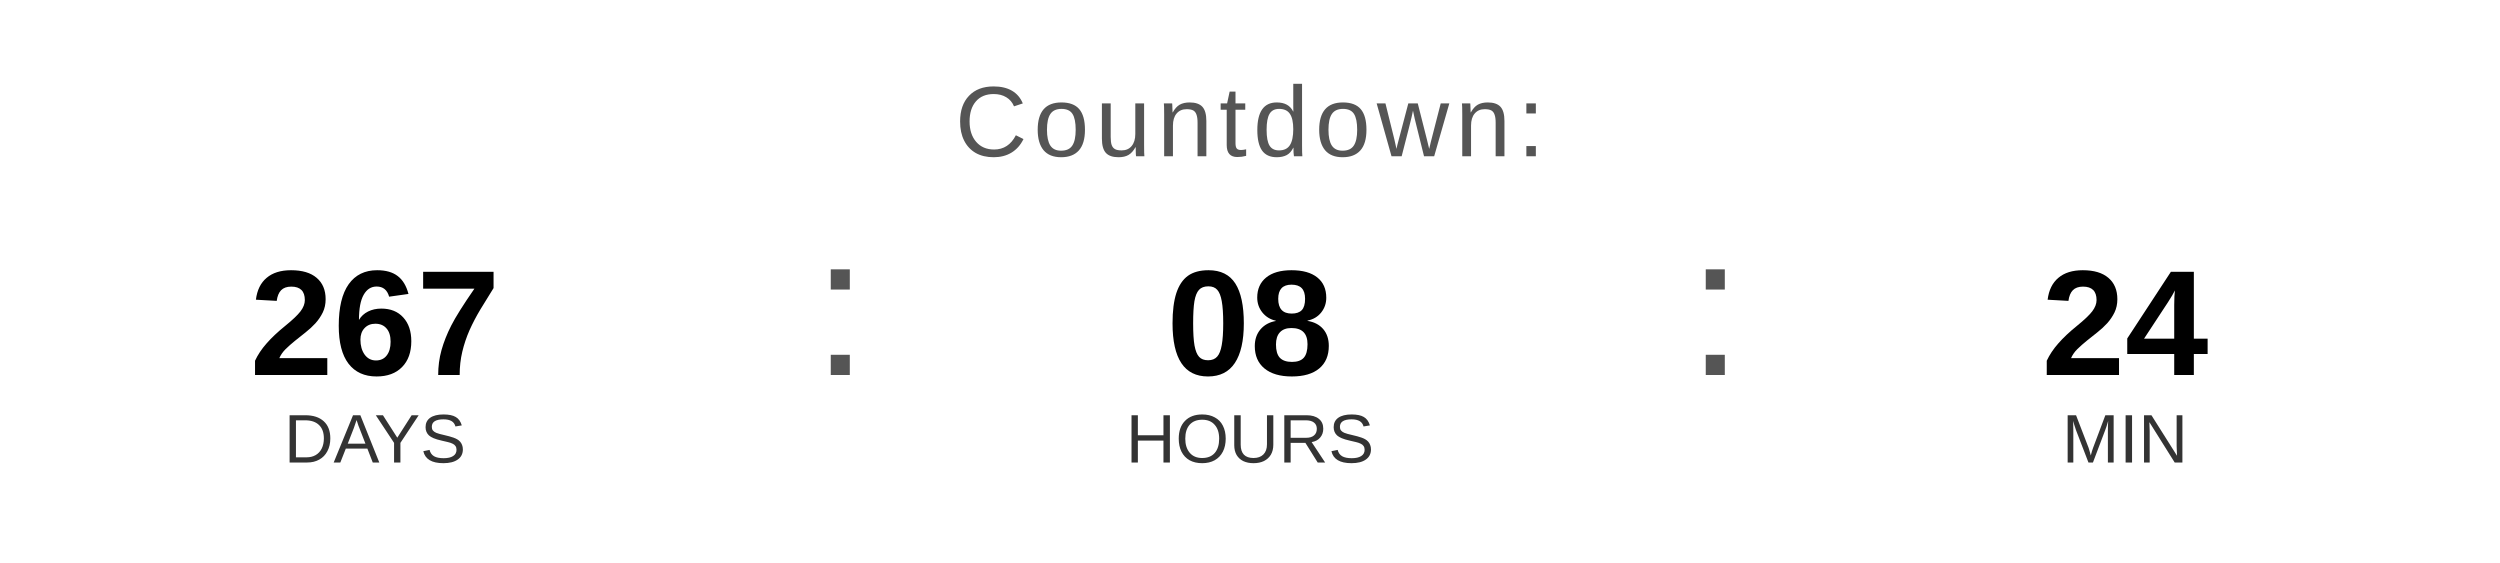
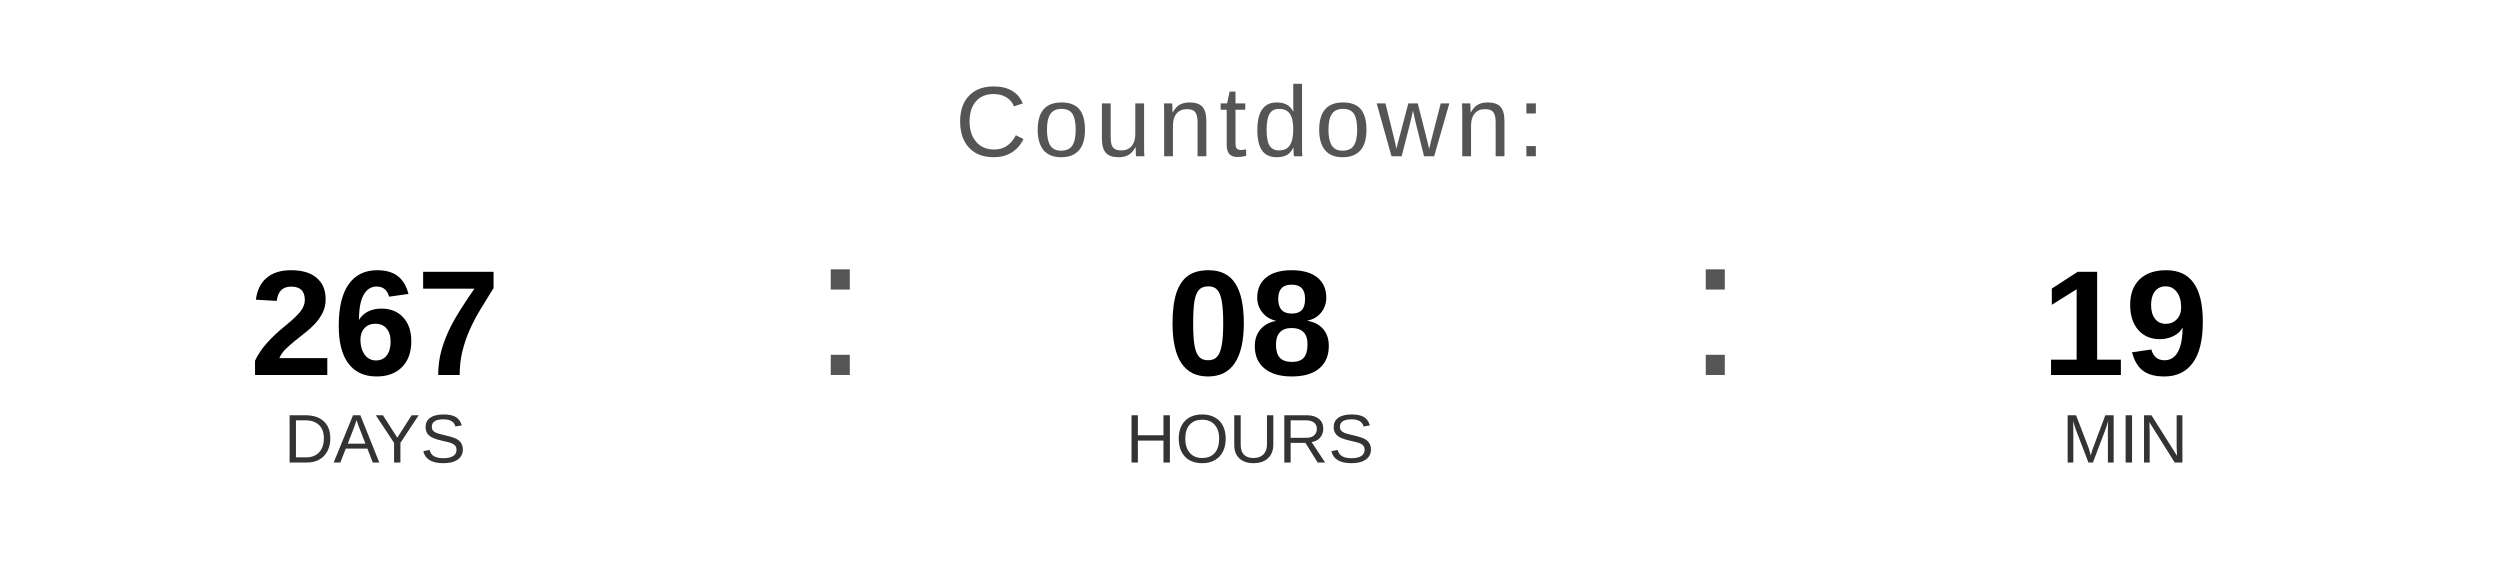
<svg xmlns="http://www.w3.org/2000/svg" width="400" height="90" viewBox="0 0 400 90">
  <text x="200" y="25" font-family="Arial, Helvetica, sans-serif" font-size="16" fill="#555555" text-anchor="middle" letter-spacing="1">
    Countdown:
  </text>
  <text x="60" y="60" font-family="Arial, Helvetica, sans-serif" font-size="24" font-weight="bold" fill="#000000" text-anchor="middle">267</text>
  <text x="60" y="74" font-family="Arial, Helvetica, sans-serif" font-size="11" fill="#333333" text-anchor="middle">DAYS</text>
  <text x="130" y="60" font-family="Arial, sans-serif" font-size="32" fill="#555555">:</text>
  <text x="200" y="60" font-family="Arial, Helvetica, sans-serif" font-size="24" font-weight="bold" fill="#000000" text-anchor="middle">08</text>
  <text x="200" y="74" font-family="Arial, Helvetica, sans-serif" font-size="11" fill="#333333" text-anchor="middle">HOURS</text>
  <text x="270" y="60" font-family="Arial, sans-serif" font-size="32" fill="#555555">:</text>
-   <text x="340" y="60" font-family="Arial, Helvetica, sans-serif" font-size="24" font-weight="bold" fill="#000000" text-anchor="middle">24</text>
+   <text x="340" y="60" font-family="Arial, Helvetica, sans-serif" font-size="24" font-weight="bold" fill="#000000" text-anchor="middle">19</text>
  <text x="340" y="74" font-family="Arial, Helvetica, sans-serif" font-size="11" fill="#333333" text-anchor="middle">MIN</text>
</svg>
